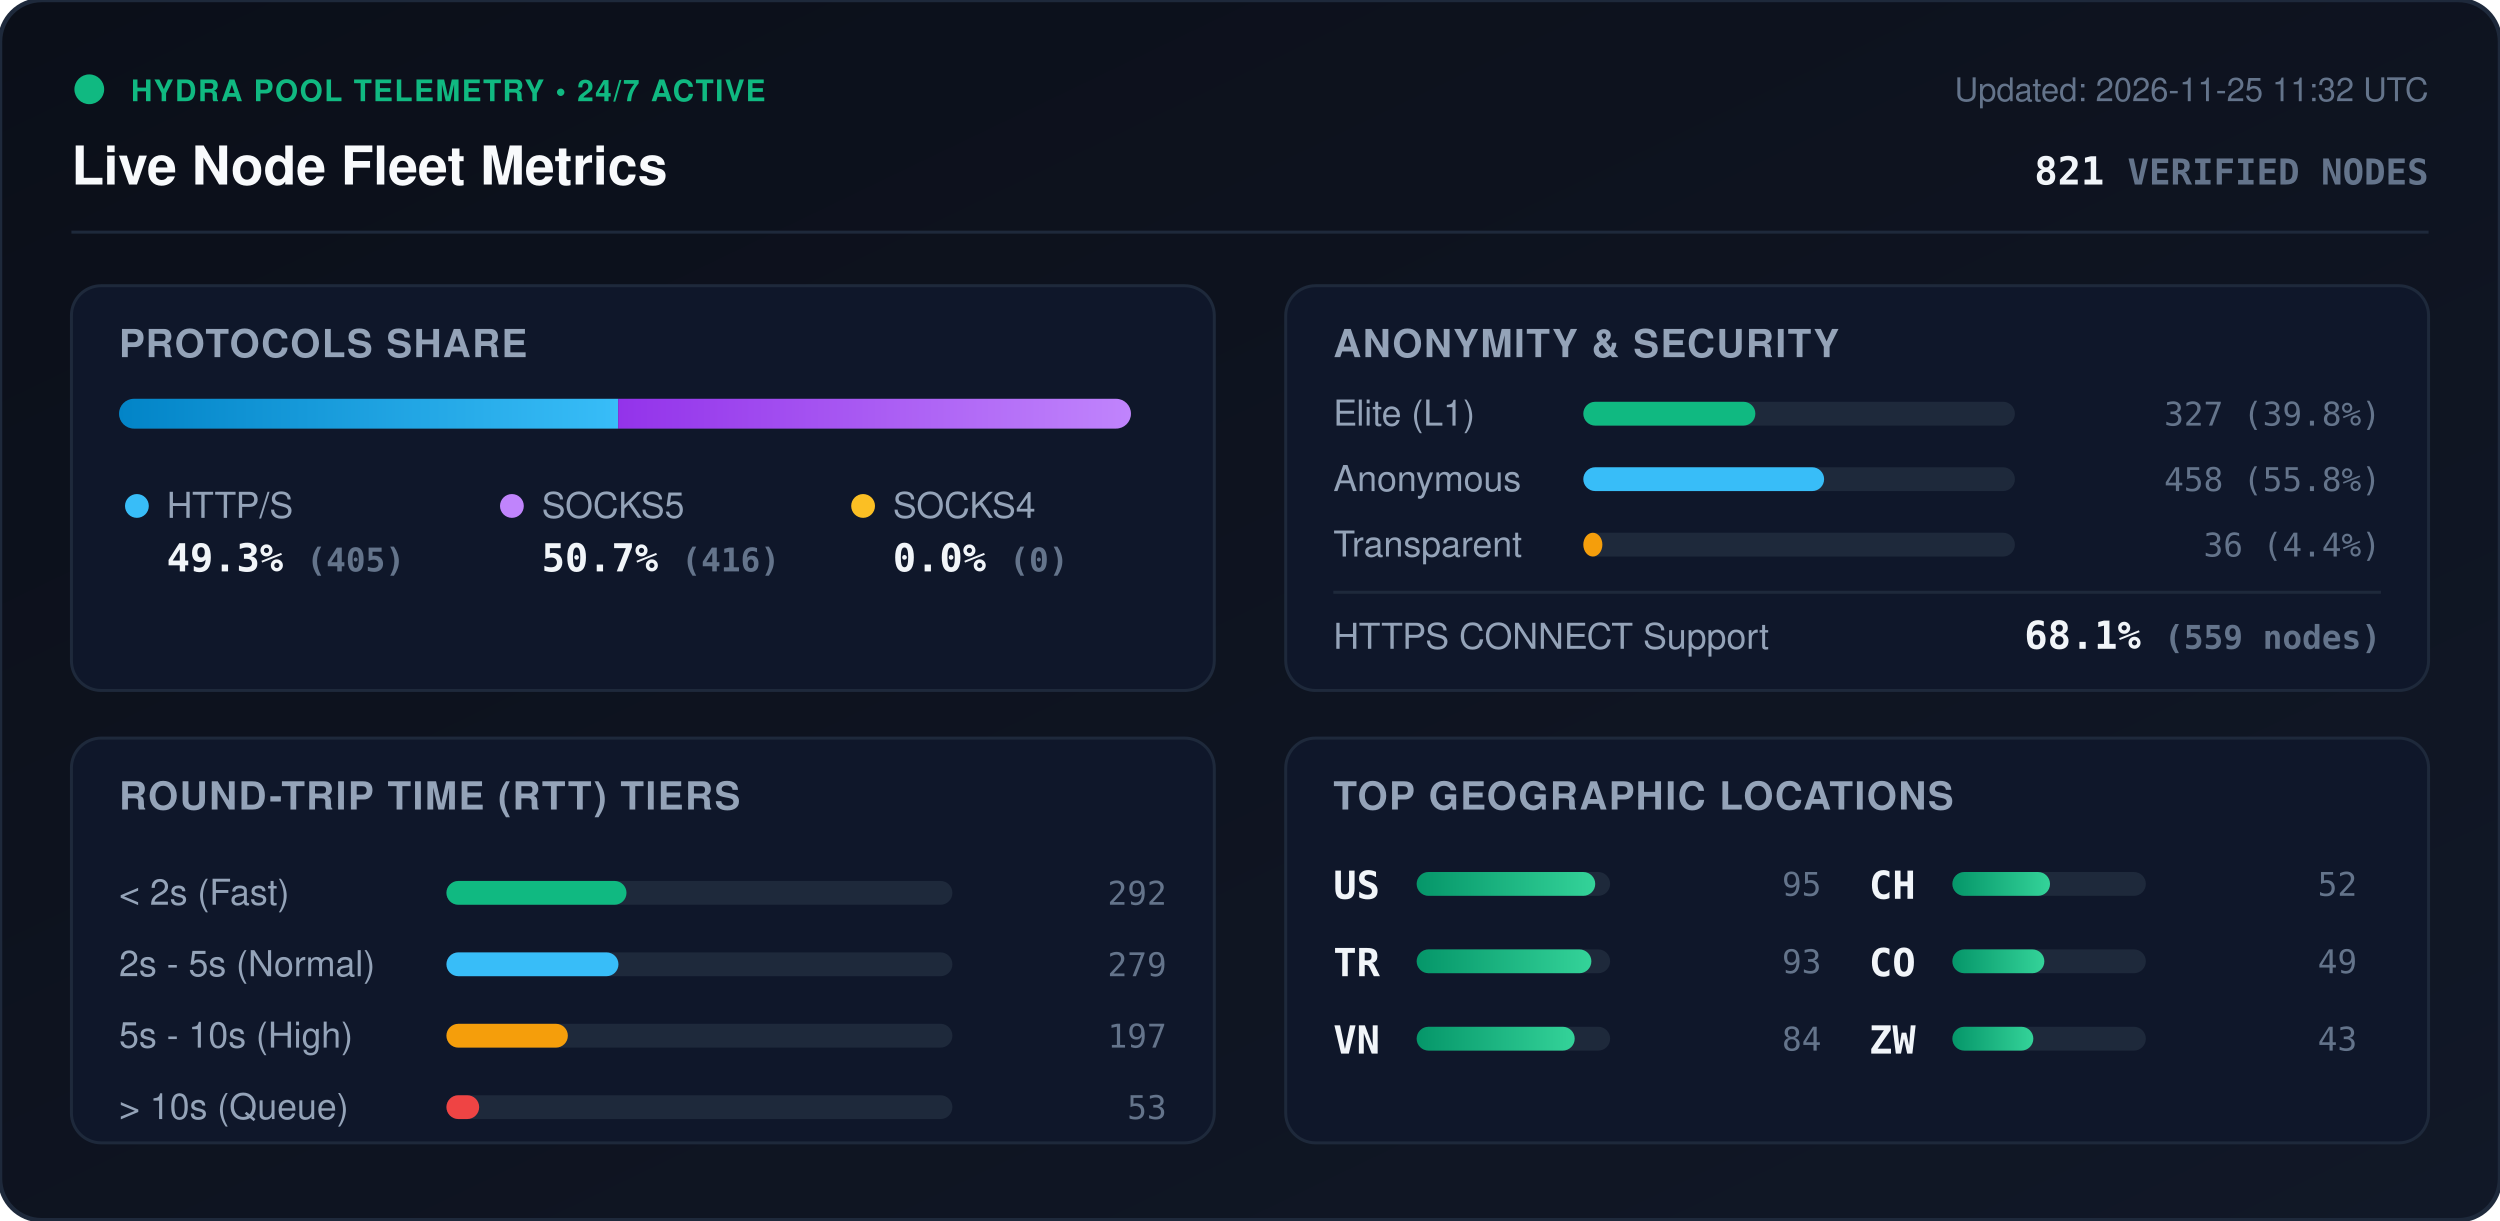
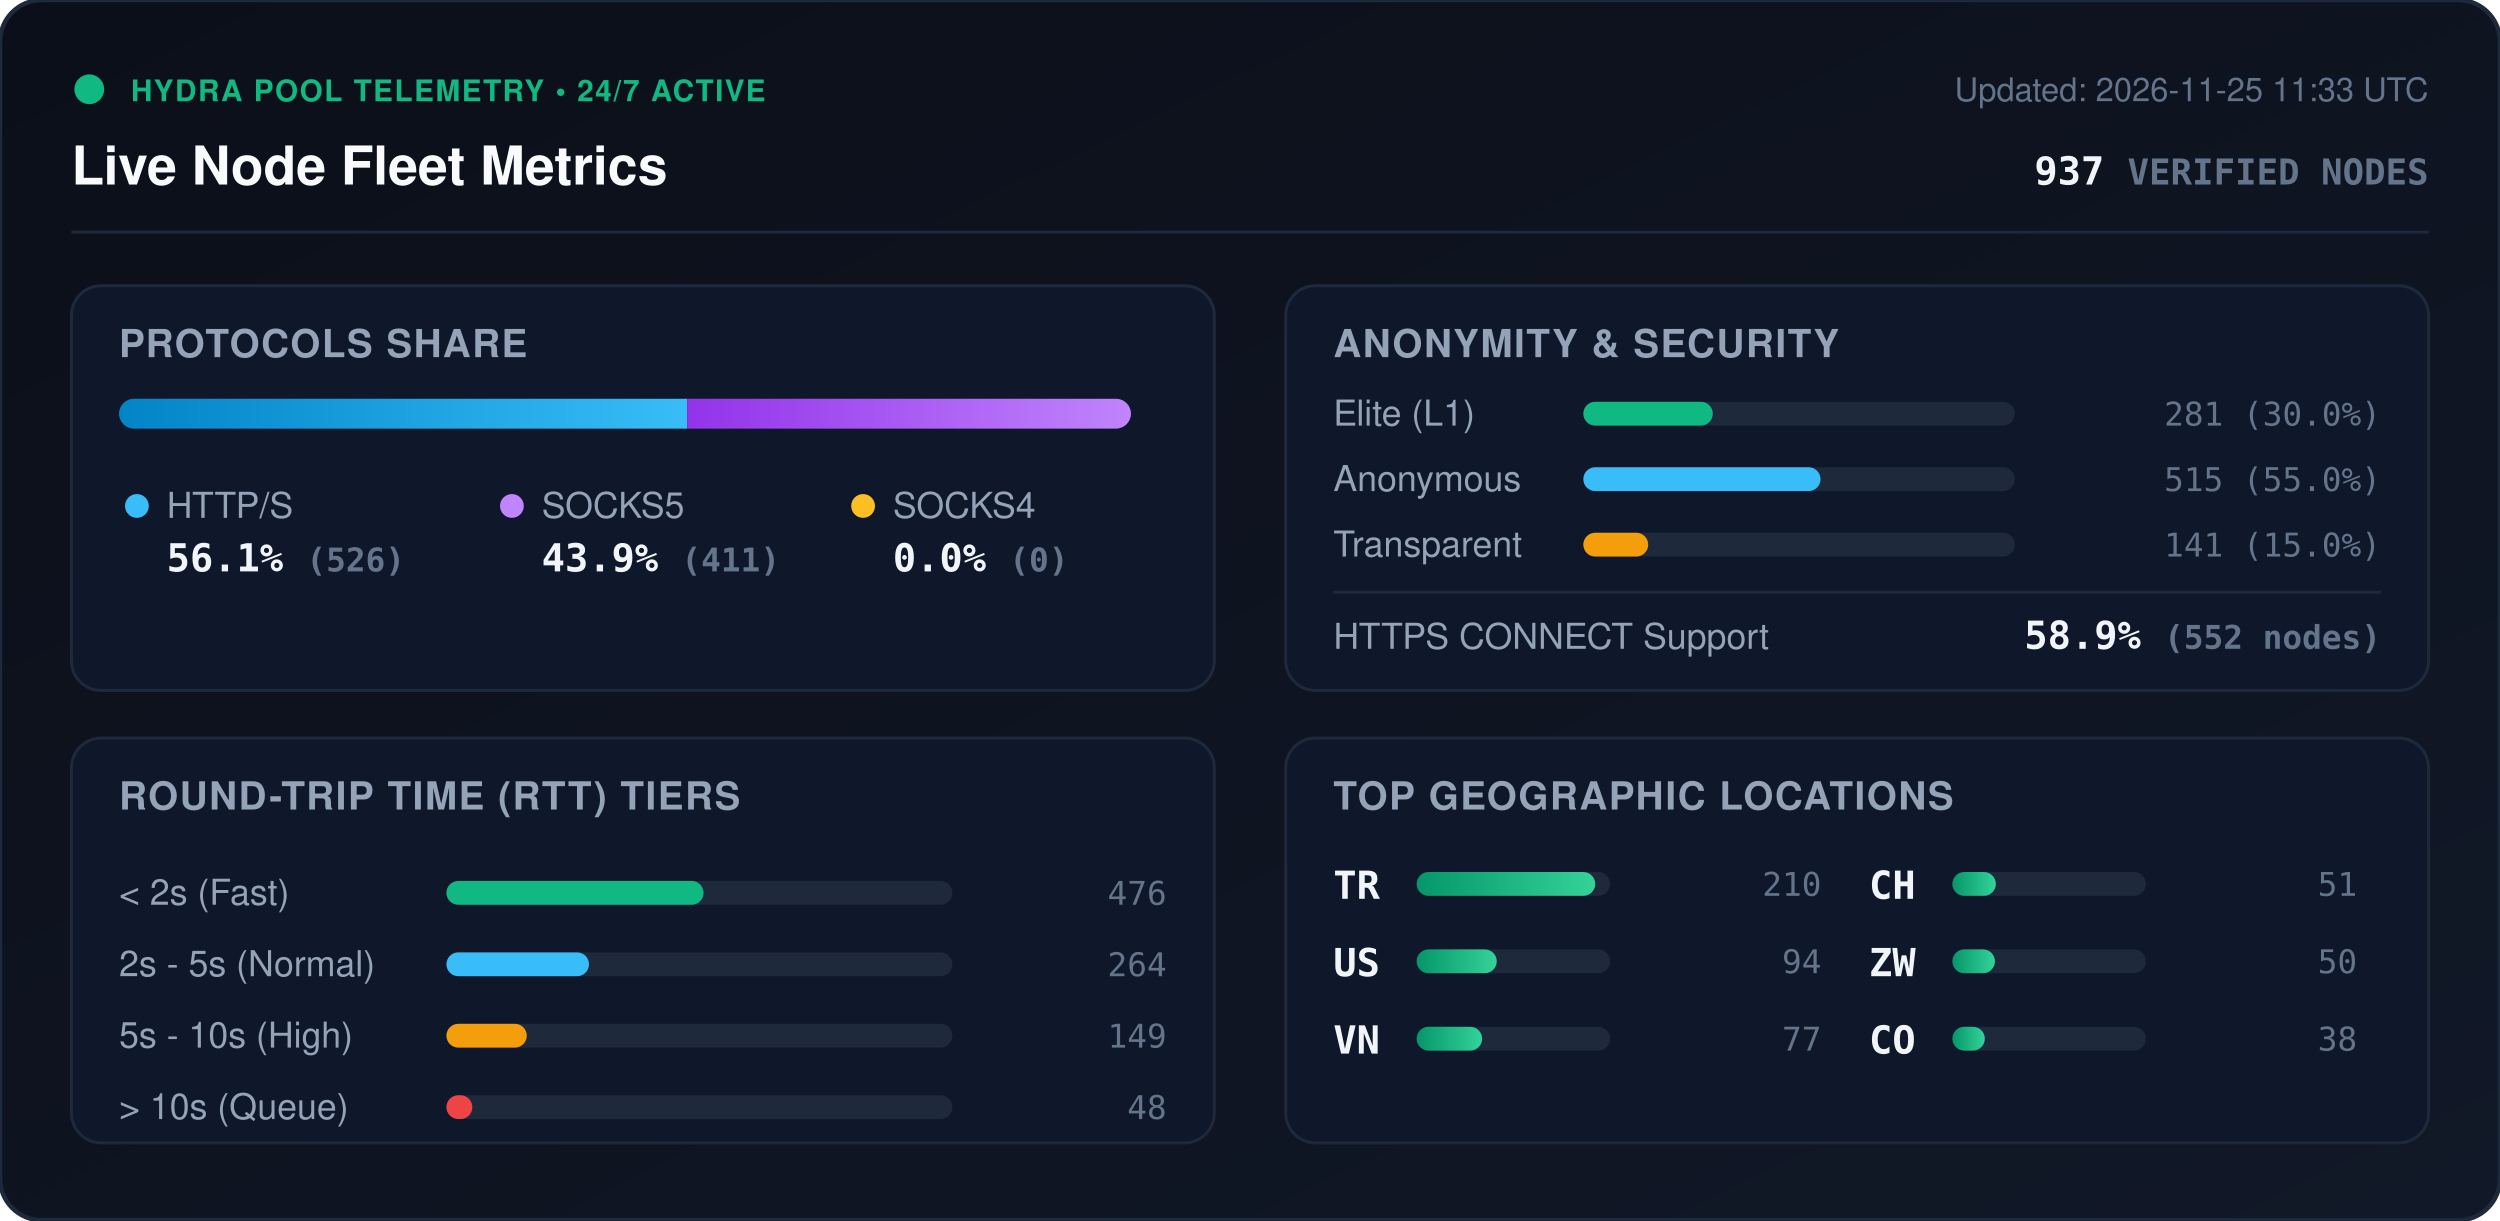
<svg xmlns="http://www.w3.org/2000/svg" viewBox="0 0 840 410" width="840" height="410" style="max-width: 100%; height: auto;">
  <defs>
    <linearGradient id="bg" x1="0%" y1="0%" x2="100%" y2="100%">
      <stop offset="0%" stop-color="#0b0f19" />
      <stop offset="100%" stop-color="#111827" />
    </linearGradient>
    <linearGradient id="bar-http" x1="0%" y1="0%" x2="100%" y2="0%">
      <stop offset="0%" stop-color="#0284c7" />
      <stop offset="100%" stop-color="#38bdf8" />
    </linearGradient>
    <linearGradient id="bar-socks5" x1="0%" y1="0%" x2="100%" y2="0%">
      <stop offset="0%" stop-color="#9333ea" />
      <stop offset="100%" stop-color="#c084fc" />
    </linearGradient>
    <linearGradient id="bar-socks4" x1="0%" y1="0%" x2="100%" y2="0%">
      <stop offset="0%" stop-color="#d97706" />
      <stop offset="100%" stop-color="#fbbf24" />
    </linearGradient>
    <linearGradient id="bar-green" x1="0%" y1="0%" x2="100%" y2="0%">
      <stop offset="0%" stop-color="#059669" />
      <stop offset="100%" stop-color="#34d399" />
    </linearGradient>
    <clipPath id="prog-track-clip">
      <rect width="340.0" height="10" rx="5" />
    </clipPath>
    <style>
      .title { font: 700 18px -apple-system, BlinkMacSystemFont, 'Segoe UI', Helvetica, Arial, sans-serif; fill: #f8fafc; }
      .sub { font: 500 11px -apple-system, BlinkMacSystemFont, 'Segoe UI', Helvetica, Arial, sans-serif; fill: #64748b; }
      .section-hdr { font: 600 13px -apple-system, BlinkMacSystemFont, 'Segoe UI', Helvetica, Arial, sans-serif; fill: #94a3b8; letter-spacing: 0.5px; }
      .metric-val { font: 700 13px -apple-system, BlinkMacSystemFont, 'Segoe UI', Helvetica, Arial, sans-serif; fill: #f1f5f9; }
      .metric-lbl { font: 500 12px -apple-system, BlinkMacSystemFont, 'Segoe UI', Helvetica, Arial, sans-serif; fill: #94a3b8; }
      .badge-txt { font: 700 10px -apple-system, BlinkMacSystemFont, 'Segoe UI', Helvetica, Arial, sans-serif; fill: #10b981; letter-spacing: 0.5px; }
      .mono { font-family: ui-monospace, SFMono-Regular, Menlo, Monaco, Consolas, monospace; }
      .pulse { animation: beacon 2s infinite ease-in-out; }
      @keyframes beacon { 0%, 100% { opacity: 1; } 50% { opacity: 0.35; } }
    </style>
  </defs>
  <rect width="840" height="410" rx="14" fill="url(#bg)" stroke="#1e293b" stroke-width="1.5" />
  <g transform="translate(24, 24)">
    <circle cx="6" cy="6" r="5" fill="#10b981" class="pulse" />
    <text x="20" y="10" class="badge-txt">HYDRA POOL TELEMETRY • 24/7 ACTIVE</text>
    <text x="0" y="38" class="title">Live Node Fleet Metrics</text>
-     <text x="792" y="10" text-anchor="end" class="sub">Updated: 2026-11-25 11:32 UTC</text>
-     <text x="792" y="38" text-anchor="end" class="metric-val mono" fill="#38bdf8">821 <tspan font-size="12" fill="#64748b">VERIFIED NODES</tspan>
+     <text x="792" y="10" text-anchor="end" class="sub">Updated: 2026-11-25 11:33 UTC</text>
+     <text x="792" y="38" text-anchor="end" class="metric-val mono" fill="#38bdf8">937 <tspan font-size="12" fill="#64748b">VERIFIED NODES</tspan>
    </text>
  </g>
  <line x1="24" y1="78" x2="816" y2="78" stroke="#1e293b" stroke-width="1" />
  <g transform="translate(24, 96)">
    <rect width="384" height="136" rx="10" fill="#0f172a" stroke="#1e293b" />
    <text x="16" y="24" class="section-hdr">PROTOCOLS SHARE</text>
    <g transform="translate(16, 38)">
      <rect width="340.0" height="10" rx="5" fill="#1e293b" />
      <g clip-path="url(#prog-track-clip)">
-         <rect x="0" width="167.7" height="10" fill="url(#bar-http)" />
-         <rect x="167.7" width="172.3" height="10" fill="url(#bar-socks5)" />
+         <rect x="0" width="190.9" height="10" fill="url(#bar-http)" />
+         <rect x="190.9" width="149.1" height="10" fill="url(#bar-socks5)" />
        <rect x="340.0" width="0.0" height="10" fill="url(#bar-socks4)" />
      </g>
    </g>
    <g transform="translate(16, 68)">
      <circle cx="6" cy="6" r="4" fill="#38bdf8" />
      <text x="16" y="10" class="metric-lbl">HTTP/S</text>
-       <text x="16" y="28" class="metric-val mono">49.3% <tspan font-size="11" fill="#64748b">(405)</tspan>
+       <text x="16" y="28" class="metric-val mono">56.1% <tspan font-size="11" fill="#64748b">(526)</tspan>
      </text>
      <circle cx="132" cy="6" r="4" fill="#c084fc" />
      <text x="142" y="10" class="metric-lbl">SOCKS5</text>
-       <text x="142" y="28" class="metric-val mono">50.7% <tspan font-size="11" fill="#64748b">(416)</tspan>
+       <text x="142" y="28" class="metric-val mono">43.9% <tspan font-size="11" fill="#64748b">(411)</tspan>
      </text>
      <circle cx="250" cy="6" r="4" fill="#fbbf24" />
      <text x="260" y="10" class="metric-lbl">SOCKS4</text>
      <text x="260" y="28" class="metric-val mono">0.0% <tspan font-size="11" fill="#64748b">(0)</tspan>
      </text>
    </g>
  </g>
  <g transform="translate(432, 96)">
    <rect width="384" height="136" rx="10" fill="#0f172a" stroke="#1e293b" />
    <text x="16" y="24" class="section-hdr">ANONYMITY &amp; SECURITY</text>
    <text x="16" y="47" class="metric-lbl">Elite (L1)</text>
    <rect x="100" y="39" width="145.0" height="8" rx="4" fill="#1e293b" />
-     <rect x="100" y="39" width="57.8" height="8" rx="4" fill="#10b981" />
-     <text x="368" y="47" text-anchor="end" class="mono sub" fill="#e2e8f0">327 (39.8%)</text>
+     <rect x="100" y="39" width="43.5" height="8" rx="4" fill="#10b981" />
+     <text x="368" y="47" text-anchor="end" class="mono sub" fill="#e2e8f0">281 (30.0%)</text>
    <text x="16" y="69" class="metric-lbl">Anonymous</text>
    <rect x="100" y="61" width="145.0" height="8" rx="4" fill="#1e293b" />
-     <rect x="100" y="61" width="80.9" height="8" rx="4" fill="#38bdf8" />
-     <text x="368" y="69" text-anchor="end" class="mono sub" fill="#e2e8f0">458 (55.8%)</text>
+     <rect x="100" y="61" width="79.7" height="8" rx="4" fill="#38bdf8" />
+     <text x="368" y="69" text-anchor="end" class="mono sub" fill="#e2e8f0">515 (55.0%)</text>
    <text x="16" y="91" class="metric-lbl">Transparent</text>
    <rect x="100" y="83" width="145.0" height="8" rx="4" fill="#1e293b" />
-     <rect x="100" y="83" width="6.4" height="8" rx="4" fill="#f59e0b" />
-     <text x="368" y="91" text-anchor="end" class="mono sub" fill="#e2e8f0">36 (4.4%)</text>
+     <rect x="100" y="83" width="21.8" height="8" rx="4" fill="#f59e0b" />
+     <text x="368" y="91" text-anchor="end" class="mono sub" fill="#e2e8f0">141 (15.0%)</text>
    <line x1="16" y1="103" x2="368" y2="103" stroke="#1e293b" stroke-width="1" />
    <text x="16" y="122" class="metric-lbl">HTTPS CONNECT Support</text>
-     <text x="368" y="122" text-anchor="end" class="metric-val mono" fill="#34d399">68.1% <tspan font-size="11" fill="#64748b">(559 nodes)</tspan>
+     <text x="368" y="122" text-anchor="end" class="metric-val mono" fill="#34d399">58.9% <tspan font-size="11" fill="#64748b">(552 nodes)</tspan>
    </text>
  </g>
  <g transform="translate(24, 248)">
    <rect width="384" height="136" rx="10" fill="#0f172a" stroke="#1e293b" />
    <text x="16" y="24" class="section-hdr">ROUND-TRIP TIME (RTT) TIERS</text>
    <g transform="translate(16, 42)">
      <text x="0" y="14" class="metric-lbl">&lt; 2s (Fast)</text>
      <rect x="110" y="6" width="170" height="8" rx="4" fill="#1e293b" />
-       <rect x="110" y="6" width="60.5" height="8" rx="4" fill="#10b981" />
-       <text x="352" y="14" text-anchor="end" class="mono sub">292</text>
+       <rect x="110" y="6" width="86.4" height="8" rx="4" fill="#10b981" />
+       <text x="352" y="14" text-anchor="end" class="mono sub">476</text>
      <text x="0" y="38" class="metric-lbl">2s - 5s (Normal)</text>
      <rect x="110" y="30" width="170" height="8" rx="4" fill="#1e293b" />
-       <rect x="110" y="30" width="57.8" height="8" rx="4" fill="#38bdf8" />
-       <text x="352" y="38" text-anchor="end" class="mono sub">279</text>
+       <rect x="110" y="30" width="47.9" height="8" rx="4" fill="#38bdf8" />
+       <text x="352" y="38" text-anchor="end" class="mono sub">264</text>
      <text x="0" y="62" class="metric-lbl">5s - 10s (High)</text>
      <rect x="110" y="54" width="170" height="8" rx="4" fill="#1e293b" />
-       <rect x="110" y="54" width="40.8" height="8" rx="4" fill="#f59e0b" />
-       <text x="352" y="62" text-anchor="end" class="mono sub">197</text>
+       <rect x="110" y="54" width="27.0" height="8" rx="4" fill="#f59e0b" />
+       <text x="352" y="62" text-anchor="end" class="mono sub">149</text>
      <text x="0" y="86" class="metric-lbl">&gt; 10s (Queue)</text>
      <rect x="110" y="78" width="170" height="8" rx="4" fill="#1e293b" />
-       <rect x="110" y="78" width="11.0" height="8" rx="4" fill="#ef4444" />
-       <text x="352" y="86" text-anchor="end" class="mono sub">53</text>
+       <rect x="110" y="78" width="8.7" height="8" rx="4" fill="#ef4444" />
+       <text x="352" y="86" text-anchor="end" class="mono sub">48</text>
    </g>
  </g>
  <g transform="translate(432, 248)">
    <rect width="384" height="136" rx="10" fill="#0f172a" stroke="#1e293b" />
    <text x="16" y="24" class="section-hdr">TOP GEOGRAPHIC LOCATIONS</text>
    <g transform="translate(16, 42)">
      <g transform="translate(0, 0)">
+         <text x="0" y="12" class="mono metric-val" font-size="12">TR</text>
+         <rect x="28" y="3" width="65" height="8" rx="4" fill="#1e293b" />
+         <rect x="28" y="3" width="60.0" height="8" rx="4" fill="url(#bar-green)" />
+         <text x="164" y="11" text-anchor="end" class="mono sub">210</text>
+       </g>
+       <g transform="translate(0, 26)">
        <text x="0" y="12" class="mono metric-val" font-size="12">US</text>
        <rect x="28" y="3" width="65" height="8" rx="4" fill="#1e293b" />
-         <rect x="28" y="3" width="60.0" height="8" rx="4" fill="url(#bar-green)" />
-         <text x="164" y="11" text-anchor="end" class="mono sub">95</text>
-       </g>
-       <g transform="translate(0, 26)">
-         <text x="0" y="12" class="mono metric-val" font-size="12">TR</text>
-         <rect x="28" y="3" width="65" height="8" rx="4" fill="#1e293b" />
-         <rect x="28" y="3" width="58.7" height="8" rx="4" fill="url(#bar-green)" />
-         <text x="164" y="11" text-anchor="end" class="mono sub">93</text>
+         <rect x="28" y="3" width="26.9" height="8" rx="4" fill="url(#bar-green)" />
+         <text x="164" y="11" text-anchor="end" class="mono sub">94</text>
      </g>
      <g transform="translate(0, 52)">
        <text x="0" y="12" class="mono metric-val" font-size="12">VN</text>
        <rect x="28" y="3" width="65" height="8" rx="4" fill="#1e293b" />
-         <rect x="28" y="3" width="53.1" height="8" rx="4" fill="url(#bar-green)" />
-         <text x="164" y="11" text-anchor="end" class="mono sub">84</text>
+         <rect x="28" y="3" width="22.0" height="8" rx="4" fill="url(#bar-green)" />
+         <text x="164" y="11" text-anchor="end" class="mono sub">77</text>
      </g>
      <g transform="translate(180, 0)">
        <text x="0" y="12" class="mono metric-val" font-size="12">CH</text>
        <rect x="28" y="3" width="65" height="8" rx="4" fill="#1e293b" />
-         <rect x="28" y="3" width="32.8" height="8" rx="4" fill="url(#bar-green)" />
-         <text x="164" y="11" text-anchor="end" class="mono sub">52</text>
+         <rect x="28" y="3" width="14.6" height="8" rx="4" fill="url(#bar-green)" />
+         <text x="164" y="11" text-anchor="end" class="mono sub">51</text>
      </g>
      <g transform="translate(180, 26)">
+         <text x="0" y="12" class="mono metric-val" font-size="12">ZW</text>
+         <rect x="28" y="3" width="65" height="8" rx="4" fill="#1e293b" />
+         <rect x="28" y="3" width="14.3" height="8" rx="4" fill="url(#bar-green)" />
+         <text x="164" y="11" text-anchor="end" class="mono sub">50</text>
+       </g>
+       <g transform="translate(180, 52)">
        <text x="0" y="12" class="mono metric-val" font-size="12">CO</text>
        <rect x="28" y="3" width="65" height="8" rx="4" fill="#1e293b" />
-         <rect x="28" y="3" width="30.9" height="8" rx="4" fill="url(#bar-green)" />
-         <text x="164" y="11" text-anchor="end" class="mono sub">49</text>
-       </g>
-       <g transform="translate(180, 52)">
-         <text x="0" y="12" class="mono metric-val" font-size="12">ZW</text>
-         <rect x="28" y="3" width="65" height="8" rx="4" fill="#1e293b" />
-         <rect x="28" y="3" width="27.2" height="8" rx="4" fill="url(#bar-green)" />
-         <text x="164" y="11" text-anchor="end" class="mono sub">43</text>
+         <rect x="28" y="3" width="10.9" height="8" rx="4" fill="url(#bar-green)" />
+         <text x="164" y="11" text-anchor="end" class="mono sub">38</text>
      </g>
    </g>
  </g>
</svg>
